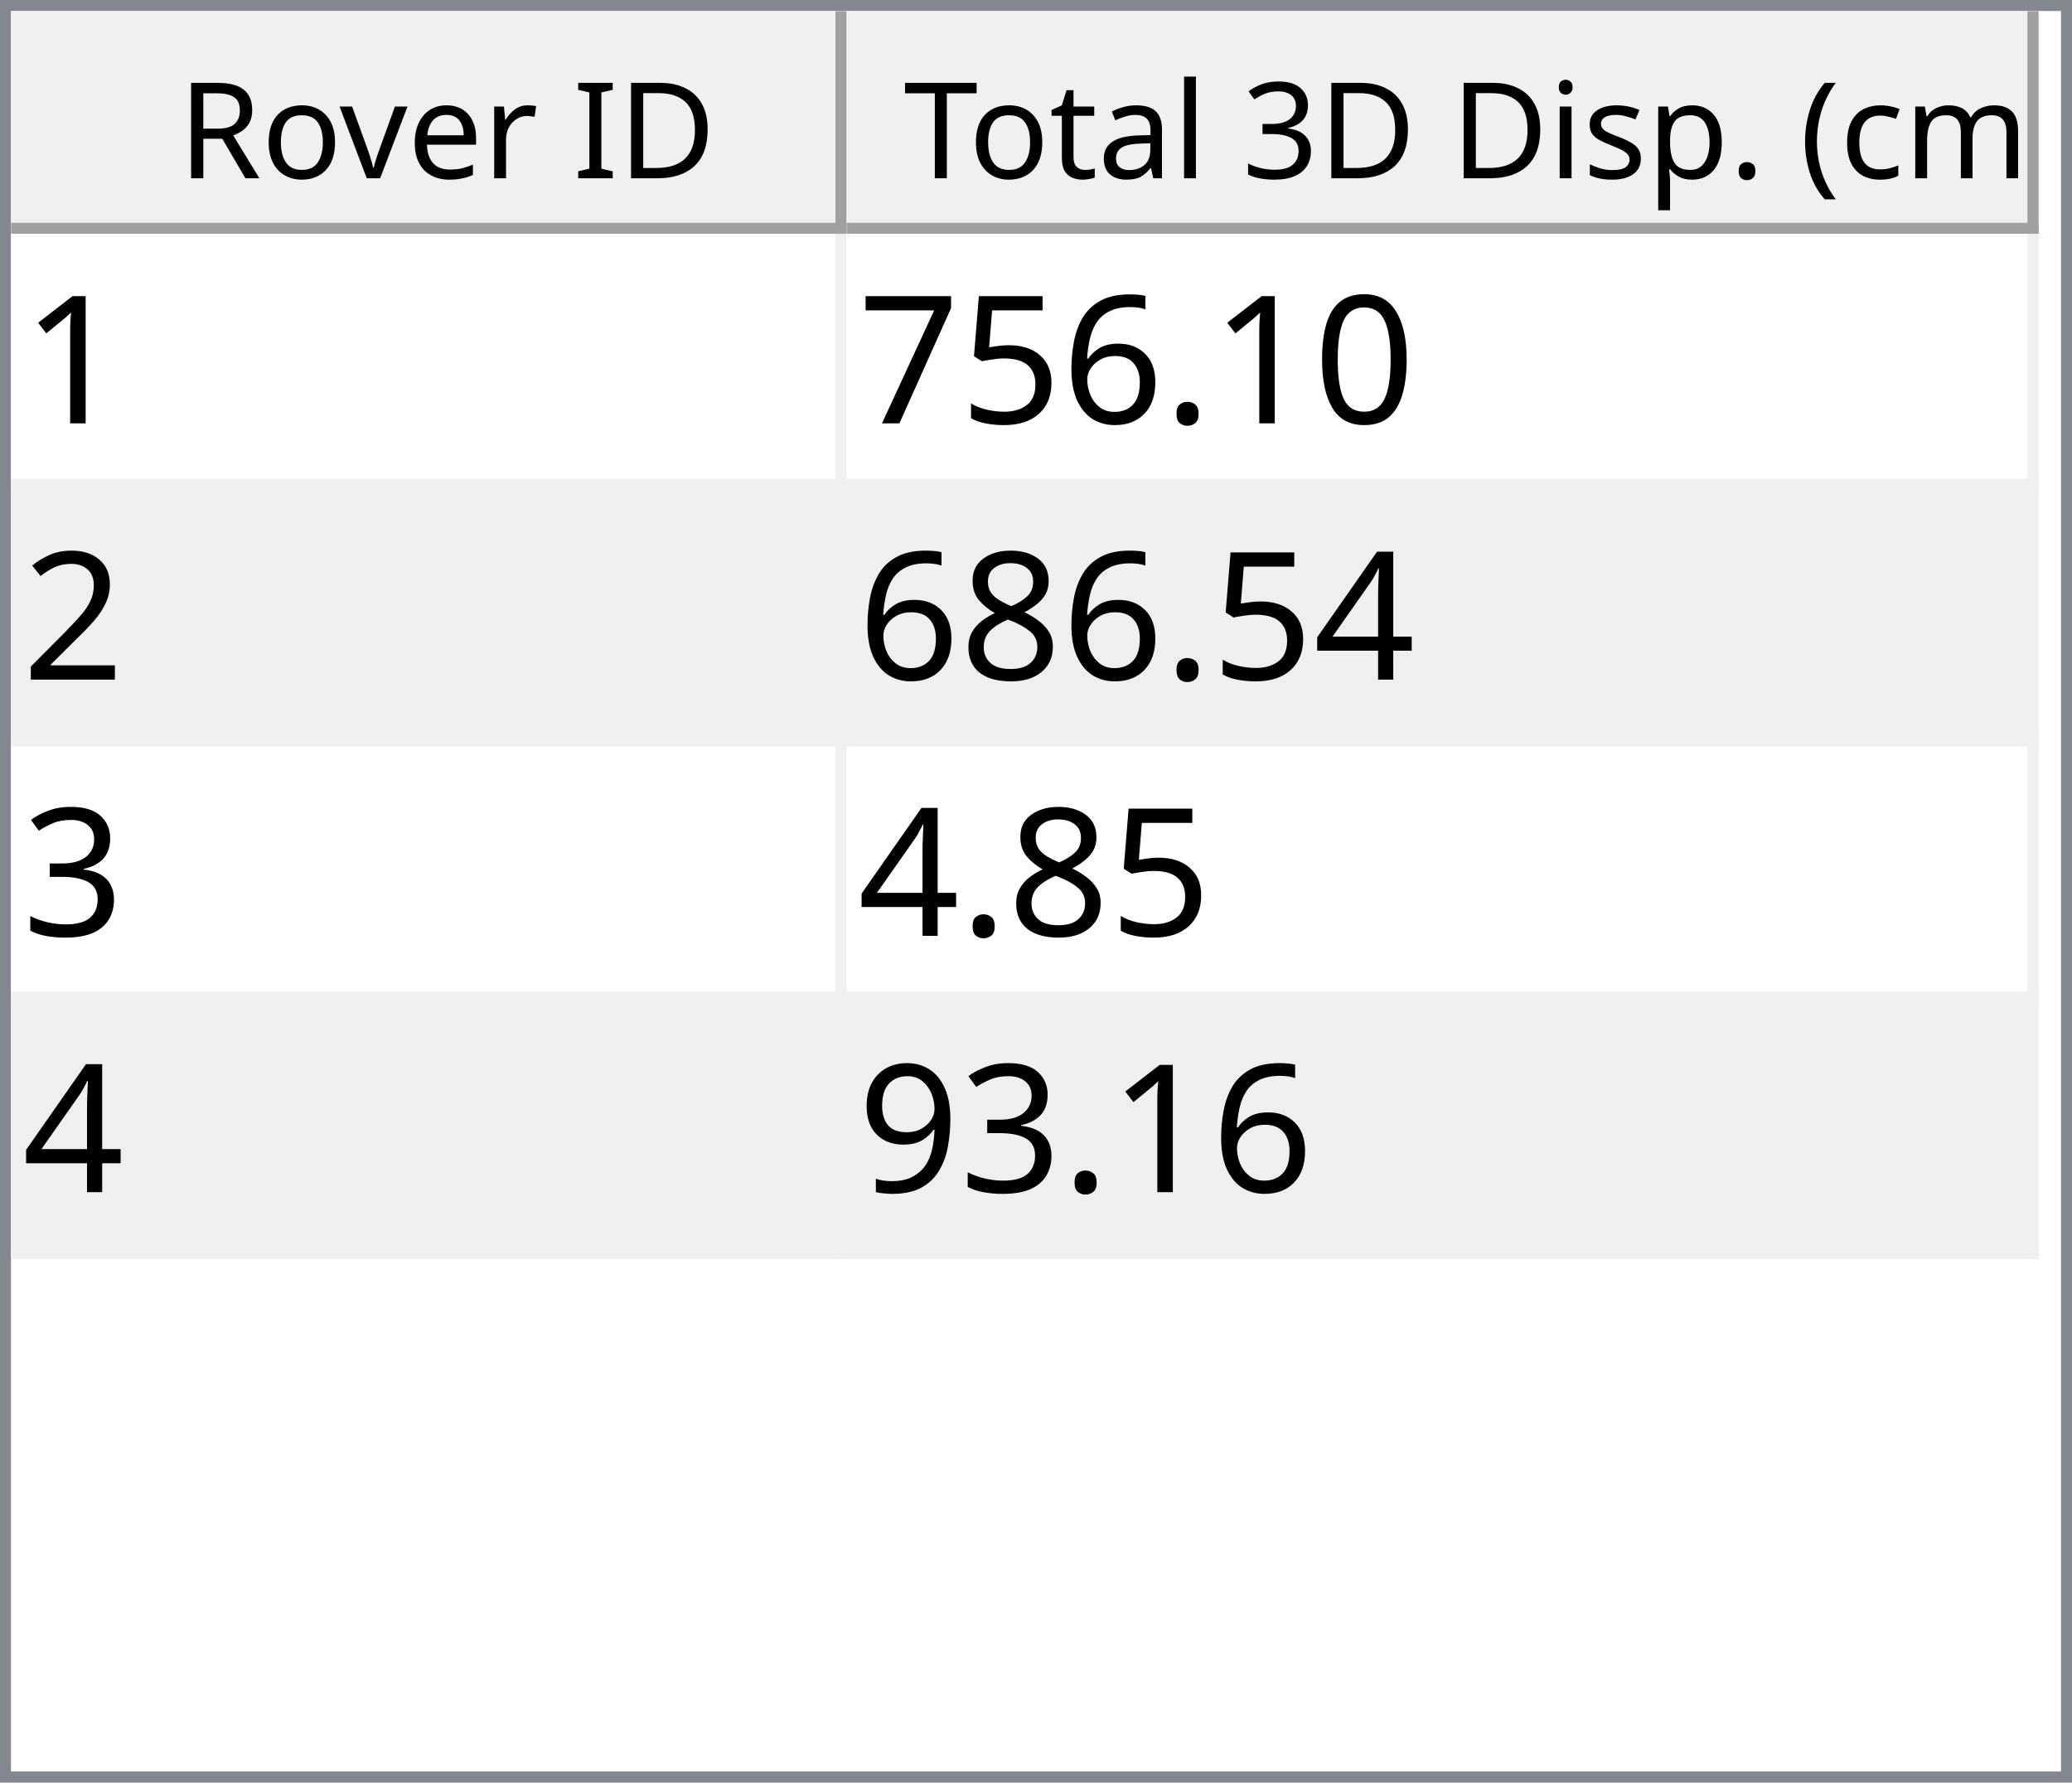
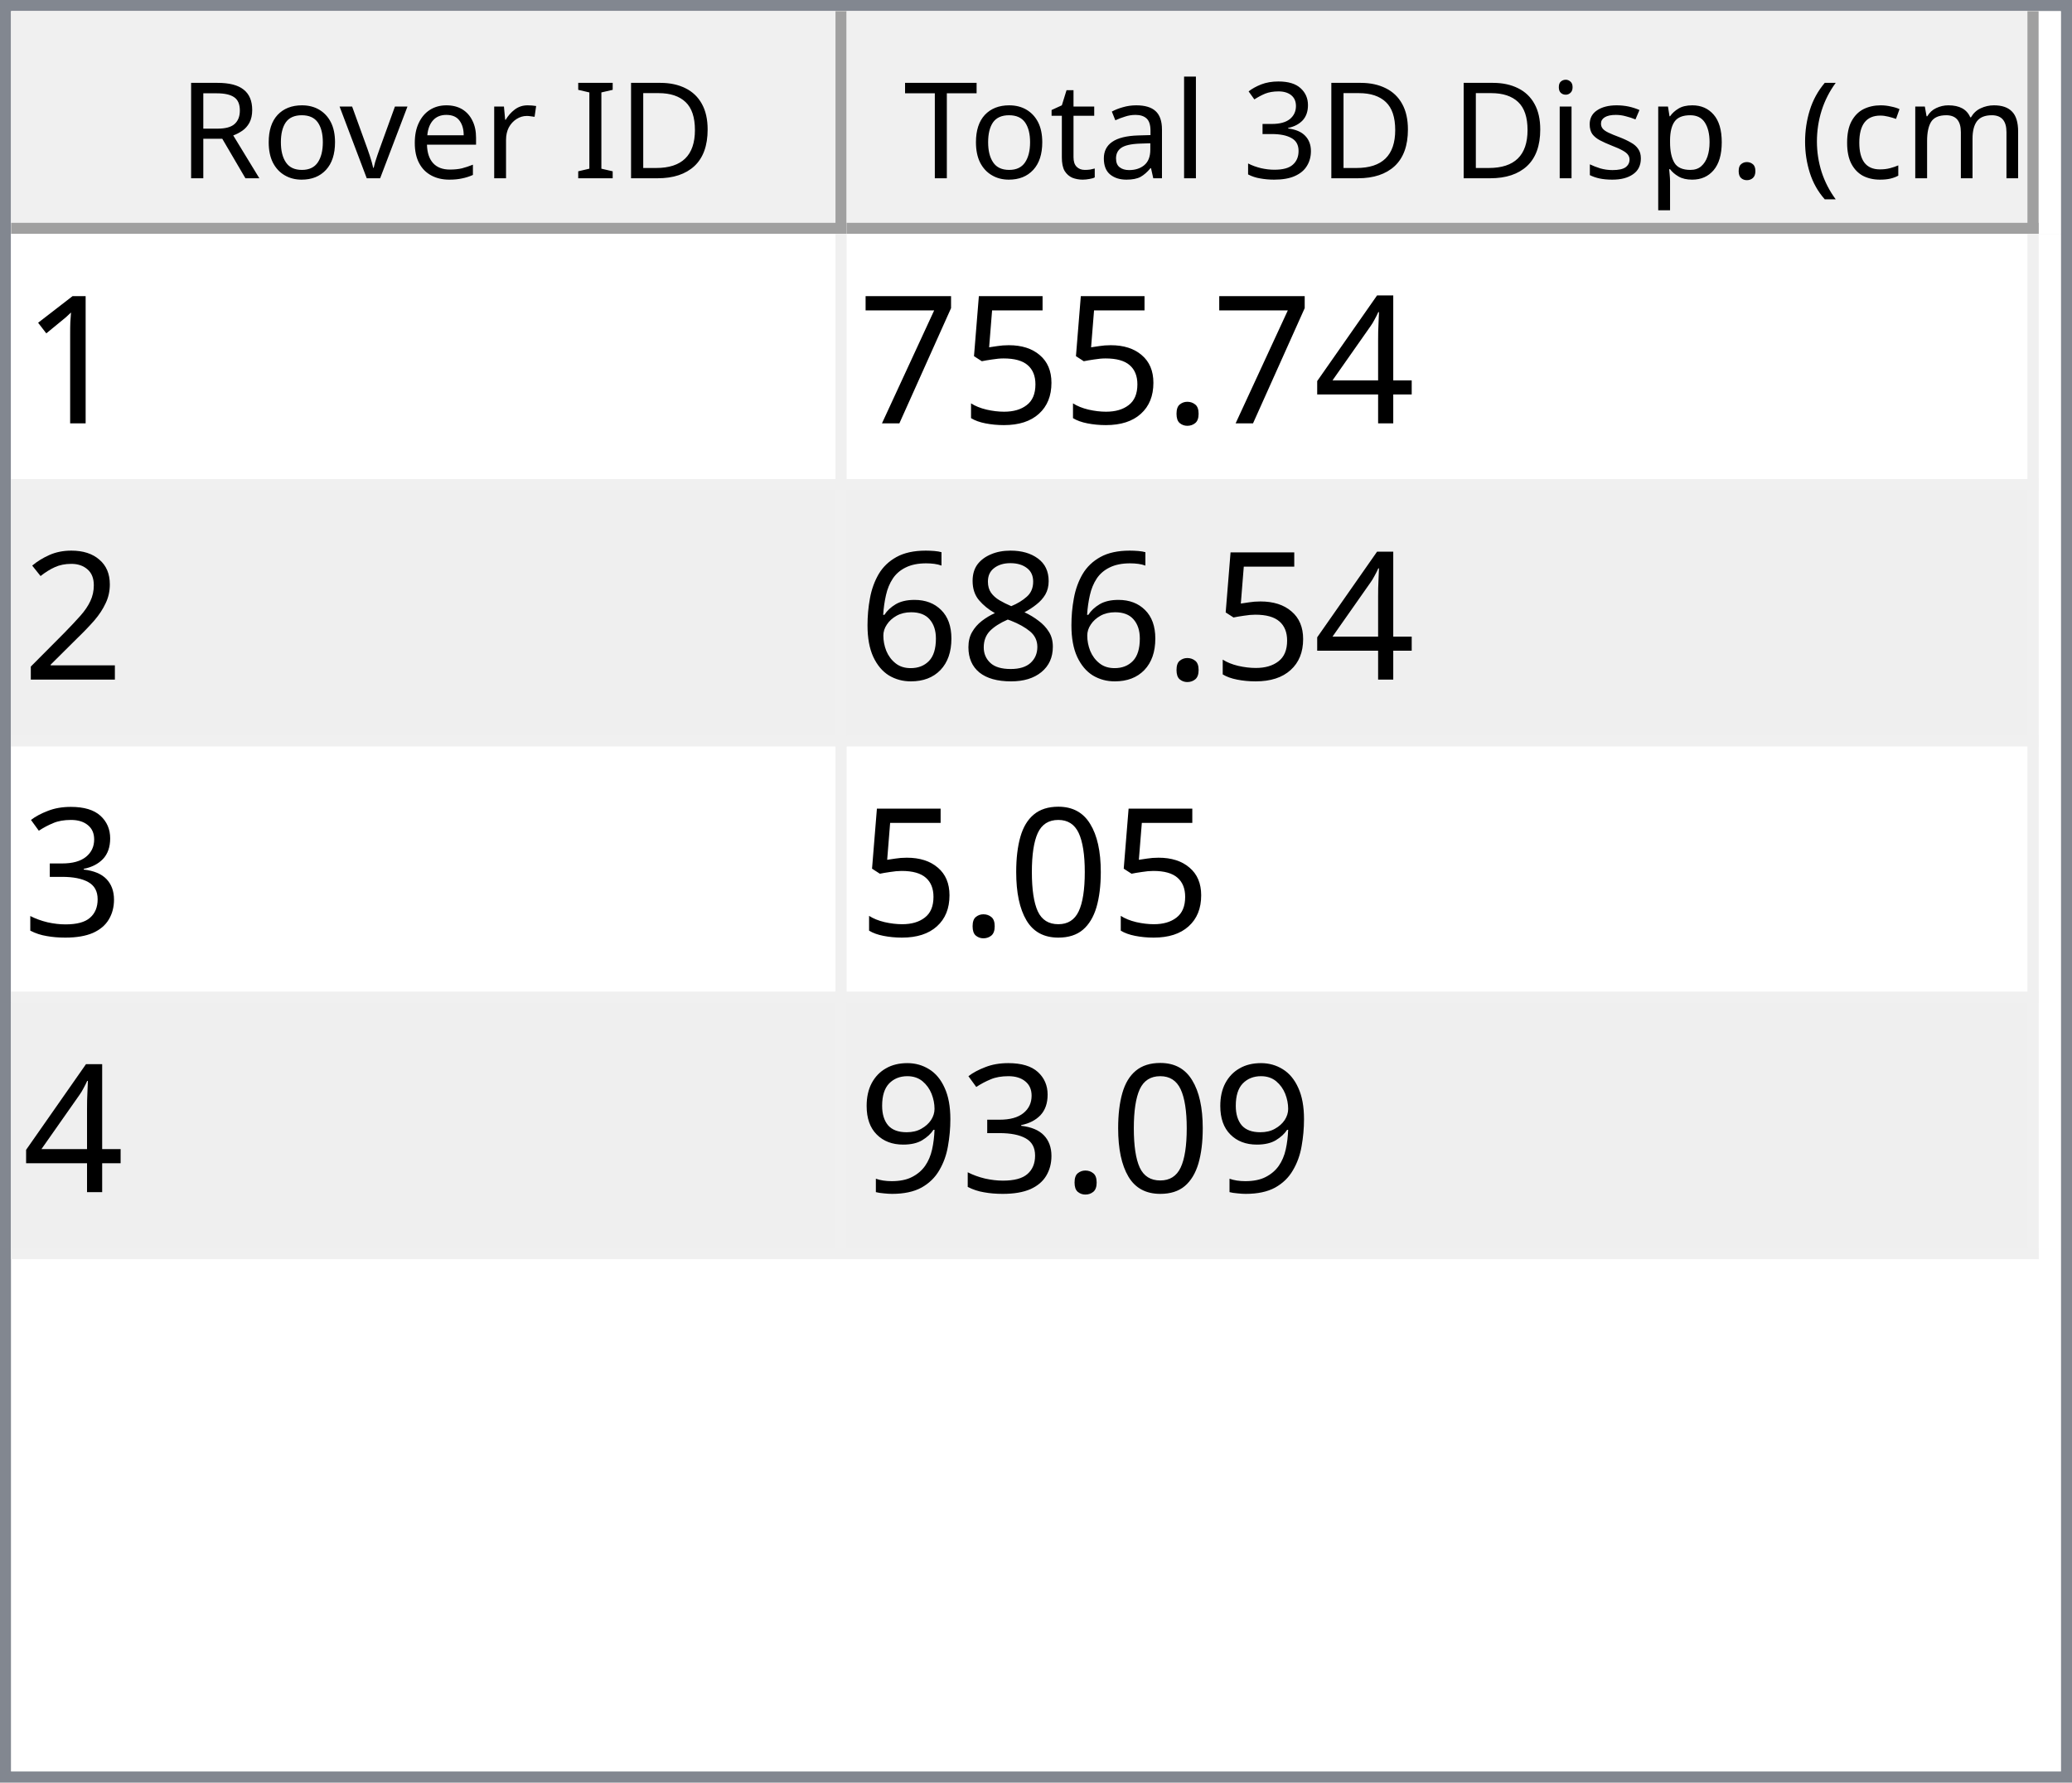
<svg xmlns="http://www.w3.org/2000/svg" style="fill-opacity:1; color-rendering:auto; color-interpolation:auto; text-rendering:auto; stroke:black; stroke-linecap:square; stroke-miterlimit:10; shape-rendering:auto; stroke-opacity:1; fill:black; stroke-dasharray:none; font-weight:normal; stroke-width:1; font-family:'Dialog'; font-style:normal; stroke-linejoin:miter; font-size:12px; stroke-dashoffset:0; image-rendering:auto;" width="186" height="160">
  <defs id="genericDefs" />
  <g>
    <defs id="defs1">
      <clipPath clipPathUnits="userSpaceOnUse" id="clipPath1">
        <path d="M0 0 L186 0 L186 160 L0 160 L0 0 Z" />
      </clipPath>
      <clipPath clipPathUnits="userSpaceOnUse" id="clipPath2">
        <path d="M0 0 L0 160 L186 160 L186 0 Z" />
      </clipPath>
      <clipPath clipPathUnits="userSpaceOnUse" id="clipPath3">
        <path d="M0 0 L0 20 L184 20 L184 0 Z" />
      </clipPath>
      <clipPath clipPathUnits="userSpaceOnUse" id="clipPath4">
        <path d="M0 0 L0 20 L75 20 L75 0 Z" />
      </clipPath>
      <clipPath clipPathUnits="userSpaceOnUse" id="clipPath5">
        <path d="M1 1 L1 19 L74 19 L74 1 Z" />
      </clipPath>
      <clipPath clipPathUnits="userSpaceOnUse" id="clipPath6">
        <path d="M0 0 L0 18 L73 18 L73 0 Z" />
      </clipPath>
      <clipPath clipPathUnits="userSpaceOnUse" id="clipPath7">
        <path d="M-0.5 -0.5 L-0.5 19.5 L74.5 19.5 L74.5 -0.5 Z" />
      </clipPath>
      <clipPath clipPathUnits="userSpaceOnUse" id="clipPath8">
        <path d="M0 0 L0 20 L107 20 L107 0 Z" />
      </clipPath>
      <clipPath clipPathUnits="userSpaceOnUse" id="clipPath9">
        <path d="M1 1 L1 19 L106 19 L106 1 Z" />
      </clipPath>
      <clipPath clipPathUnits="userSpaceOnUse" id="clipPath10">
        <path d="M0 0 L0 18 L105 18 L105 0 Z" />
      </clipPath>
      <clipPath clipPathUnits="userSpaceOnUse" id="clipPath11">
        <path d="M-0.5 -0.5 L-0.5 19.5 L106.5 19.5 L106.5 -0.5 Z" />
      </clipPath>
      <clipPath clipPathUnits="userSpaceOnUse" id="clipPath12">
        <path d="M0 0 L0 138 L184 138 L184 0 Z" />
      </clipPath>
      <clipPath clipPathUnits="userSpaceOnUse" id="clipPath13">
        <path d="M0 0 L0 92 L182 92 L182 0 Z" />
      </clipPath>
      <clipPath clipPathUnits="userSpaceOnUse" id="clipPath14">
        <path d="M-0.5 -0.5 L-0.5 91.5 L181.5 91.5 L181.5 -0.5 Z" />
      </clipPath>
      <clipPath clipPathUnits="userSpaceOnUse" id="clipPath15">
        <path d="M0 0 L0 22 L74 22 L74 0 Z" />
      </clipPath>
      <clipPath clipPathUnits="userSpaceOnUse" id="clipPath16">
        <path d="M0 0 L0 22 L106 22 L106 0 Z" />
      </clipPath>
      <font horiz-adv-x="64.551" id="font1">
        <font-face ascent="107.91" descent="25.098" units-per-em="100" style="font-style:normal; font-family:Segoe UI; font-weight:normal;" />
        <missing-glyph horiz-adv-x="64.551" d="M8.109 0 L8.109 68.266 L56.453 68.266 L56.453 0 L8.109 0 ZM15.328 7.234 L49.219 7.234 L49.219 61.031 L15.328 61.031 L15.328 7.234 Z" />
        <glyph unicode="D" horiz-adv-x="70.117" d="M9.188 0 L9.188 70.016 L28.516 70.016 Q65.531 70.016 65.531 35.891 Q65.531 19.672 55.25 9.836 Q44.969 0 27.734 0 L9.188 0 ZM17.391 62.594 L17.391 7.422 L27.828 7.422 Q41.609 7.422 49.273 14.797 Q56.938 22.172 56.938 35.688 Q56.938 62.594 28.328 62.594 L17.391 62.594 Z" />
        <glyph unicode="I" horiz-adv-x="26.611" d="M17.391 0 L9.188 0 L9.188 70.016 L17.391 70.016 L17.391 0 Z" />
        <glyph unicode=" " horiz-adv-x="27.393" d="" />
        <glyph unicode="r" horiz-adv-x="34.766" d="M34.188 41.891 Q32.078 43.5 28.125 43.5 Q23 43.5 19.555 38.672 Q16.109 33.844 16.109 25.484 L16.109 0 L8.109 0 L8.109 50 L16.109 50 L16.109 39.703 L16.312 39.703 Q18.016 44.969 21.531 47.922 Q25.047 50.875 29.391 50.875 Q32.516 50.875 34.188 50.203 L34.188 41.891 Z" />
        <glyph unicode="e" horiz-adv-x="52.295" d="M48.297 23 L12.984 23 Q13.188 14.656 17.484 10.109 Q21.781 5.562 29.297 5.562 Q37.75 5.562 44.828 11.141 L44.828 3.609 Q38.234 -1.172 27.391 -1.172 Q16.797 -1.172 10.742 5.641 Q4.688 12.453 4.688 24.812 Q4.688 36.469 11.305 43.82 Q17.922 51.172 27.734 51.172 Q37.547 51.172 42.922 44.828 Q48.297 38.484 48.297 27.203 L48.297 23 ZM40.094 29.781 Q40.047 36.719 36.75 40.578 Q33.453 44.438 27.594 44.438 Q21.922 44.438 17.969 40.383 Q14.016 36.328 13.094 29.781 L40.094 29.781 Z" />
        <glyph unicode="v" horiz-adv-x="47.9" d="M47.406 50 L27.484 0 L19.625 0 L0.688 50 L9.469 50 L22.172 13.672 Q23.578 9.672 23.922 6.688 L24.125 6.688 Q24.609 10.453 25.688 13.484 L38.969 50 L47.406 50 Z" />
        <glyph unicode="o" horiz-adv-x="58.594" d="M29 -1.172 Q17.922 -1.172 11.305 5.836 Q4.688 12.844 4.688 24.422 Q4.688 37.016 11.57 44.094 Q18.453 51.172 30.172 51.172 Q41.359 51.172 47.633 44.289 Q53.906 37.406 53.906 25.203 Q53.906 13.234 47.141 6.031 Q40.375 -1.172 29 -1.172 ZM29.594 44.438 Q21.875 44.438 17.383 39.188 Q12.891 33.938 12.891 24.703 Q12.891 15.828 17.43 10.695 Q21.969 5.562 29.594 5.562 Q37.359 5.562 41.531 10.594 Q45.703 15.625 45.703 24.906 Q45.703 34.281 41.531 39.359 Q37.359 44.438 29.594 44.438 Z" />
        <glyph unicode="R" horiz-adv-x="59.814" d="M59.375 0 L49.609 0 L37.891 19.625 Q36.281 22.359 34.766 24.289 Q33.25 26.219 31.664 27.438 Q30.078 28.656 28.25 29.219 Q26.422 29.781 24.125 29.781 L17.391 29.781 L17.391 0 L9.188 0 L9.188 70.016 L30.078 70.016 Q34.672 70.016 38.555 68.867 Q42.438 67.719 45.289 65.375 Q48.141 63.031 49.758 59.547 Q51.375 56.062 51.375 51.375 Q51.375 47.703 50.273 44.656 Q49.172 41.609 47.148 39.211 Q45.125 36.812 42.266 35.133 Q39.406 33.453 35.844 32.516 L35.844 32.328 Q37.594 31.547 38.891 30.547 Q40.188 29.547 41.359 28.18 Q42.531 26.812 43.68 25.078 Q44.828 23.344 46.234 21.047 L59.375 0 ZM17.391 62.594 L17.391 37.203 L28.516 37.203 Q31.594 37.203 34.203 38.133 Q36.812 39.062 38.719 40.797 Q40.625 42.531 41.703 45.047 Q42.781 47.562 42.781 50.688 Q42.781 56.297 39.141 59.445 Q35.5 62.594 28.609 62.594 L17.391 62.594 Z" />
        <glyph unicode=")" horiz-adv-x="30.176" d="M8.297 -15.922 L1.172 -15.922 Q16.406 2.344 16.406 26.812 Q16.406 51.469 1.078 70.016 L8.297 70.016 Q23.531 52.156 23.531 26.703 Q23.531 1.375 8.297 -15.922 Z" />
        <glyph unicode="m" horiz-adv-x="86.133" d="M79.109 0 L71.094 0 L71.094 28.719 Q71.094 37.016 68.531 40.727 Q65.969 44.438 59.906 44.438 Q54.781 44.438 51.195 39.75 Q47.609 35.062 47.609 28.516 L47.609 0 L39.594 0 L39.594 29.688 Q39.594 44.438 28.219 44.438 Q22.953 44.438 19.531 40.016 Q16.109 35.594 16.109 28.516 L16.109 0 L8.109 0 L8.109 50 L16.109 50 L16.109 42.094 L16.312 42.094 Q21.625 51.172 31.844 51.172 Q36.969 51.172 40.773 48.312 Q44.578 45.453 46 40.828 Q51.562 51.172 62.594 51.172 Q79.109 51.172 79.109 30.812 L79.109 0 Z" />
        <glyph unicode="c" horiz-adv-x="46.191" d="M42.188 2.297 Q36.422 -1.172 28.516 -1.172 Q17.828 -1.172 11.258 5.789 Q4.688 12.75 4.688 23.828 Q4.688 36.188 11.766 43.68 Q18.844 51.172 30.672 51.172 Q37.25 51.172 42.281 48.734 L42.281 40.531 Q36.719 44.438 30.375 44.438 Q22.703 44.438 17.797 38.945 Q12.891 33.453 12.891 24.516 Q12.891 15.719 17.508 10.641 Q22.125 5.562 29.891 5.562 Q36.422 5.562 42.188 9.906 L42.188 2.297 Z" />
        <glyph unicode="(" horiz-adv-x="30.176" d="M29.109 -15.922 L21.969 -15.922 Q6.844 1.375 6.844 26.703 Q6.844 52.156 21.969 70.016 L29.203 70.016 Q13.875 51.469 13.875 26.812 Q13.875 2.344 29.109 -15.922 Z" />
        <glyph unicode="." horiz-adv-x="21.68" d="M10.891 -1.078 Q8.641 -1.078 7.055 0.539 Q5.469 2.156 5.469 4.391 Q5.469 6.641 7.055 8.273 Q8.641 9.906 10.891 9.906 Q13.188 9.906 14.797 8.273 Q16.406 6.641 16.406 4.391 Q16.406 2.156 14.797 0.539 Q13.188 -1.078 10.891 -1.078 Z" />
        <glyph unicode="p" horiz-adv-x="58.789" d="M16.312 7.234 L16.109 7.234 L16.109 -23 L8.109 -23 L8.109 50 L16.109 50 L16.109 41.219 L16.312 41.219 Q22.219 51.172 33.594 51.172 Q43.266 51.172 48.688 44.461 Q54.109 37.75 54.109 26.469 Q54.109 13.922 48 6.375 Q41.891 -1.172 31.297 -1.172 Q21.578 -1.172 16.312 7.234 ZM16.109 27.391 L16.109 20.406 Q16.109 14.203 20.141 9.883 Q24.172 5.562 30.375 5.562 Q37.641 5.562 41.773 11.133 Q45.906 16.703 45.906 26.609 Q45.906 34.969 42.047 39.703 Q38.188 44.438 31.594 44.438 Q24.609 44.438 20.359 39.578 Q16.109 34.719 16.109 27.391 Z" />
        <glyph unicode="s" horiz-adv-x="42.432" d="M5.078 1.812 L5.078 10.406 Q11.625 5.562 19.484 5.562 Q30.031 5.562 30.031 12.594 Q30.031 14.594 29.125 15.992 Q28.219 17.391 26.68 18.461 Q25.141 19.531 23.07 20.383 Q21 21.234 18.609 22.172 Q15.281 23.484 12.766 24.828 Q10.25 26.172 8.57 27.859 Q6.891 29.547 6.031 31.695 Q5.172 33.844 5.172 36.719 Q5.172 40.234 6.789 42.945 Q8.406 45.656 11.086 47.484 Q13.766 49.312 17.211 50.242 Q20.656 51.172 24.312 51.172 Q30.812 51.172 35.938 48.922 L35.938 40.828 Q30.422 44.438 23.25 44.438 Q21 44.438 19.195 43.922 Q17.391 43.406 16.094 42.477 Q14.797 41.547 14.086 40.258 Q13.375 38.969 13.375 37.406 Q13.375 35.453 14.086 34.133 Q14.797 32.812 16.164 31.789 Q17.531 30.766 19.484 29.938 Q21.438 29.109 23.922 28.125 Q27.25 26.859 29.883 25.516 Q32.516 24.172 34.375 22.484 Q36.234 20.797 37.234 18.602 Q38.234 16.406 38.234 13.375 Q38.234 9.672 36.602 6.938 Q34.969 4.203 32.234 2.398 Q29.5 0.594 25.93 -0.289 Q22.359 -1.172 18.453 -1.172 Q10.75 -1.172 5.078 1.812 Z" />
        <glyph unicode="i" horiz-adv-x="24.219" d="M12.203 62.703 Q10.062 62.703 8.547 64.164 Q7.031 65.625 7.031 67.875 Q7.031 70.125 8.547 71.609 Q10.062 73.094 12.203 73.094 Q14.406 73.094 15.945 71.609 Q17.484 70.125 17.484 67.875 Q17.484 65.719 15.945 64.211 Q14.406 62.703 12.203 62.703 ZM16.109 0 L8.109 0 L8.109 50 L16.109 50 L16.109 0 Z" />
        <glyph unicode="3" horiz-adv-x="53.906" d="M46.531 19.828 Q46.531 15.094 44.75 11.211 Q42.969 7.328 39.719 4.57 Q36.469 1.812 31.93 0.297 Q27.391 -1.219 21.922 -1.219 Q11.922 -1.219 6 2.594 L6 11.188 Q13.094 5.609 22.219 5.609 Q25.875 5.609 28.828 6.539 Q31.781 7.469 33.906 9.227 Q36.031 10.984 37.18 13.477 Q38.328 15.969 38.328 19.094 Q38.328 32.812 18.797 32.812 L12.984 32.812 L12.984 39.594 L18.5 39.594 Q35.797 39.594 35.797 52.484 Q35.797 64.406 22.609 64.406 Q15.188 64.406 8.688 59.422 L8.688 67.188 Q15.375 71.188 24.609 71.188 Q29 71.188 32.57 69.969 Q36.141 68.75 38.68 66.555 Q41.219 64.359 42.609 61.281 Q44 58.203 44 54.5 Q44 40.672 30.031 36.719 L30.031 36.531 Q33.594 36.141 36.625 34.797 Q39.656 33.453 41.852 31.305 Q44.047 29.156 45.289 26.25 Q46.531 23.344 46.531 19.828 Z" />
        <glyph unicode="l" horiz-adv-x="24.219" d="M16.109 0 L8.109 0 L8.109 74.031 L16.109 74.031 L16.109 0 Z" />
        <glyph unicode="a" horiz-adv-x="50.879" d="M43.891 0 L35.891 0 L35.891 7.812 L35.688 7.812 Q30.469 -1.172 20.312 -1.172 Q12.844 -1.172 8.617 2.781 Q4.391 6.734 4.391 13.281 Q4.391 27.297 20.906 29.594 L35.891 31.688 Q35.891 44.438 25.594 44.438 Q16.547 44.438 9.281 38.281 L9.281 46.484 Q16.656 51.172 26.266 51.172 Q43.891 51.172 43.891 32.516 L43.891 0 ZM35.891 25.297 L23.828 23.641 Q18.266 22.859 15.43 20.875 Q12.594 18.891 12.594 13.875 Q12.594 10.203 15.211 7.883 Q17.828 5.562 22.172 5.562 Q28.125 5.562 32.008 9.742 Q35.891 13.922 35.891 20.312 L35.891 25.297 Z" />
        <glyph unicode="t" horiz-adv-x="33.887" d="M31.297 0.484 Q28.469 -1.078 23.828 -1.078 Q10.688 -1.078 10.688 13.578 L10.688 43.172 L2.094 43.172 L2.094 50 L10.688 50 L10.688 62.203 L18.703 64.797 L18.703 50 L31.297 50 L31.297 43.172 L18.703 43.172 L18.703 14.984 Q18.703 9.969 20.414 7.82 Q22.125 5.672 26.078 5.672 Q29.109 5.672 31.297 7.328 L31.297 0.484 Z" />
        <glyph unicode="T" horiz-adv-x="52.393" d="M50.594 62.594 L30.375 62.594 L30.375 0 L22.172 0 L22.172 62.594 L2 62.594 L2 70.016 L50.594 70.016 L50.594 62.594 Z" />
      </font>
      <font horiz-adv-x="75.0" id="font2">
        <font-face ascent="100.537" descent="21.973" units-per-em="100" style="font-style:normal; font-family:sans-serif; font-weight:normal;" />
        <missing-glyph horiz-adv-x="75.0" d="M12.5 0 L12.5 62.5 L62.5 62.5 L62.5 0 L12.5 0 ZM14.062 1.562 L60.938 1.562 L60.938 60.938 L14.062 60.938 L14.062 1.562 Z" />
        <glyph unicode="1" horiz-adv-x="55.615" d="M37.25 0 L28.469 0 L28.469 56 Q25.297 52.984 20.141 49.953 Q14.984 46.922 10.891 45.406 L10.891 53.906 Q18.266 57.375 23.781 62.305 Q29.297 67.234 31.594 71.875 L37.25 71.875 L37.25 0 Z" />
-         <glyph unicode="0" horiz-adv-x="55.615" d="M4.156 35.297 Q4.156 48 6.766 55.742 Q9.375 63.484 14.523 67.68 Q19.672 71.875 27.484 71.875 Q33.25 71.875 37.594 69.555 Q41.938 67.234 44.773 62.867 Q47.609 58.5 49.219 52.227 Q50.828 45.953 50.828 35.297 Q50.828 22.703 48.242 14.969 Q45.656 7.234 40.508 3.008 Q35.359 -1.219 27.484 -1.219 Q17.141 -1.219 11.234 6.203 Q4.156 15.141 4.156 35.297 ZM13.188 35.297 Q13.188 17.672 17.312 11.836 Q21.438 6 27.484 6 Q33.547 6 37.672 11.859 Q41.797 17.719 41.797 35.297 Q41.797 52.984 37.672 58.789 Q33.547 64.594 27.391 64.594 Q21.344 64.594 17.719 59.469 Q13.188 52.938 13.188 35.297 Z" />
+         <glyph unicode="4" horiz-adv-x="55.615" d="M32.328 0 L32.328 17.141 L1.266 17.141 L1.266 25.203 L33.938 71.578 L41.109 71.578 L41.109 25.203 L50.781 25.203 L50.781 17.141 L41.109 17.141 L41.109 0 L32.328 0 ZM32.328 25.203 L32.328 57.469 L9.906 25.203 L32.328 25.203 Z" />
        <glyph unicode="." horiz-adv-x="27.783" d="M9.078 0 L9.078 10.016 L19.094 10.016 L19.094 0 L9.078 0 Z" />
-         <glyph unicode="6" horiz-adv-x="55.615" d="M49.75 54.047 L41.016 53.375 Q39.844 58.547 37.703 60.891 Q34.125 64.656 28.906 64.656 Q24.703 64.656 21.531 62.312 Q17.391 59.281 14.992 53.469 Q12.594 47.656 12.5 36.922 Q15.672 41.75 20.266 44.094 Q24.859 46.438 29.891 46.438 Q38.672 46.438 44.852 39.969 Q51.031 33.5 51.031 23.25 Q51.031 16.5 48.125 10.719 Q45.219 4.938 40.141 1.859 Q35.062 -1.219 28.609 -1.219 Q17.625 -1.219 10.695 6.859 Q3.766 14.938 3.766 33.5 Q3.766 54.25 11.422 63.672 Q18.109 71.875 29.438 71.875 Q37.891 71.875 43.289 67.141 Q48.688 62.406 49.75 54.047 ZM13.875 23.188 Q13.875 18.656 15.797 14.508 Q17.719 10.359 21.188 8.18 Q24.656 6 28.469 6 Q34.031 6 38.039 10.492 Q42.047 14.984 42.047 22.703 Q42.047 30.125 38.086 34.398 Q34.125 38.672 28.125 38.672 Q22.172 38.672 18.023 34.398 Q13.875 30.125 13.875 23.188 Z" />
        <glyph unicode="5" horiz-adv-x="55.615" d="M4.156 18.75 L13.375 19.531 Q14.406 12.797 18.141 9.398 Q21.875 6 27.156 6 Q33.5 6 37.891 10.789 Q42.281 15.578 42.281 23.484 Q42.281 31 38.062 35.352 Q33.844 39.703 27 39.703 Q22.75 39.703 19.336 37.773 Q15.922 35.844 13.969 32.766 L5.719 33.844 L12.641 70.609 L48.25 70.609 L48.25 62.203 L19.672 62.203 L15.828 42.969 Q22.266 47.469 29.344 47.469 Q38.719 47.469 45.164 40.969 Q51.609 34.469 51.609 24.266 Q51.609 14.547 45.953 7.469 Q39.062 -1.219 27.156 -1.219 Q17.391 -1.219 11.211 4.25 Q5.031 9.719 4.156 18.75 Z" />
        <glyph unicode="7" horiz-adv-x="55.615" d="M4.734 62.203 L4.734 70.656 L51.078 70.656 L51.078 63.812 Q44.234 56.547 37.523 44.484 Q30.812 32.422 27.156 19.672 Q24.516 10.688 23.781 0 L14.75 0 Q14.891 8.453 18.062 20.414 Q21.234 32.375 27.172 43.484 Q33.109 54.594 39.797 62.203 L4.734 62.203 Z" />
        <glyph unicode="2" horiz-adv-x="55.615" d="M50.344 8.453 L50.344 0 L3.031 0 Q2.938 3.172 4.047 6.109 Q5.859 10.938 9.836 15.625 Q13.812 20.312 21.344 26.469 Q33.016 36.031 37.117 41.625 Q41.219 47.219 41.219 52.203 Q41.219 57.422 37.477 61.008 Q33.734 64.594 27.734 64.594 Q21.391 64.594 17.578 60.789 Q13.766 56.984 13.719 50.25 L4.688 51.172 Q5.609 61.281 11.664 66.578 Q17.719 71.875 27.938 71.875 Q38.234 71.875 44.242 66.164 Q50.25 60.453 50.25 52 Q50.25 47.703 48.492 43.555 Q46.734 39.406 42.656 34.812 Q38.578 30.219 29.109 22.219 Q21.188 15.578 18.945 13.211 Q16.703 10.844 15.234 8.453 L50.344 8.453 Z" />
-         <glyph unicode="4" horiz-adv-x="55.615" d="M32.328 0 L32.328 17.141 L1.266 17.141 L1.266 25.203 L33.938 71.578 L41.109 71.578 L41.109 25.203 L50.781 25.203 L50.781 17.141 L41.109 17.141 L41.109 0 L32.328 0 ZM32.328 25.203 L32.328 57.469 L9.906 25.203 L32.328 25.203 Z" />
        <glyph unicode="8" horiz-adv-x="55.615" d="M17.672 38.812 Q12.203 40.828 9.57 44.539 Q6.938 48.25 6.938 53.422 Q6.938 61.234 12.555 66.555 Q18.172 71.875 27.484 71.875 Q36.859 71.875 42.578 66.43 Q48.297 60.984 48.297 53.172 Q48.297 48.188 45.68 44.508 Q43.062 40.828 37.75 38.812 Q44.344 36.672 47.781 31.883 Q51.219 27.094 51.219 20.453 Q51.219 11.281 44.727 5.031 Q38.234 -1.219 27.641 -1.219 Q17.047 -1.219 10.547 5.055 Q4.047 11.328 4.047 20.703 Q4.047 27.688 7.594 32.398 Q11.141 37.109 17.672 38.812 ZM15.922 53.719 Q15.922 48.641 19.195 45.414 Q22.469 42.188 27.688 42.188 Q32.766 42.188 36.016 45.383 Q39.266 48.578 39.266 53.219 Q39.266 58.062 35.914 61.359 Q32.562 64.656 27.594 64.656 Q22.562 64.656 19.242 61.43 Q15.922 58.203 15.922 53.719 ZM13.094 20.656 Q13.094 16.891 14.875 13.375 Q16.656 9.859 20.172 7.93 Q23.688 6 27.734 6 Q34.031 6 38.133 10.055 Q42.234 14.109 42.234 20.359 Q42.234 26.703 38.016 30.859 Q33.797 35.016 27.438 35.016 Q21.234 35.016 17.164 30.914 Q13.094 26.812 13.094 20.656 Z" />
+         <glyph unicode="6" horiz-adv-x="55.615" d="M49.75 54.047 L41.016 53.375 Q39.844 58.547 37.703 60.891 Q34.125 64.656 28.906 64.656 Q24.703 64.656 21.531 62.312 Q17.391 59.281 14.992 53.469 Q12.594 47.656 12.5 36.922 Q15.672 41.75 20.266 44.094 Q24.859 46.438 29.891 46.438 Q38.672 46.438 44.852 39.969 Q51.031 33.5 51.031 23.25 Q51.031 16.5 48.125 10.719 Q45.219 4.938 40.141 1.859 Q35.062 -1.219 28.609 -1.219 Q17.625 -1.219 10.695 6.859 Q3.766 14.938 3.766 33.5 Q3.766 54.25 11.422 63.672 Q18.109 71.875 29.438 71.875 Q37.891 71.875 43.289 67.141 Q48.688 62.406 49.75 54.047 ZM13.875 23.188 Q13.875 18.656 15.797 14.508 Q17.719 10.359 21.188 8.18 Q24.656 6 28.469 6 Q34.031 6 38.039 10.492 Q42.047 14.984 42.047 22.703 Q42.047 30.125 38.086 34.398 Q34.125 38.672 28.125 38.672 Q22.172 38.672 18.023 34.398 Q13.875 30.125 13.875 23.188 Z" />
        <glyph unicode="3" horiz-adv-x="55.615" d="M4.203 18.891 L12.984 20.062 Q14.5 12.594 18.141 9.297 Q21.781 6 27 6 Q33.203 6 37.477 10.297 Q41.75 14.594 41.75 20.953 Q41.75 27 37.797 30.93 Q33.844 34.859 27.734 34.859 Q25.25 34.859 21.531 33.891 L22.516 41.609 Q23.391 41.5 23.922 41.5 Q29.547 41.5 34.039 44.43 Q38.531 47.359 38.531 53.469 Q38.531 58.297 35.258 61.477 Q31.984 64.656 26.812 64.656 Q21.688 64.656 18.266 61.43 Q14.844 58.203 13.875 51.766 L5.078 53.328 Q6.688 62.156 12.398 67.016 Q18.109 71.875 26.609 71.875 Q32.469 71.875 37.398 69.359 Q42.328 66.844 44.945 62.5 Q47.562 58.156 47.562 53.266 Q47.562 48.641 45.07 44.828 Q42.578 41.016 37.703 38.766 Q44.047 37.312 47.562 32.695 Q51.078 28.078 51.078 21.141 Q51.078 11.766 44.242 5.25 Q37.406 -1.266 26.953 -1.266 Q17.531 -1.266 11.305 4.352 Q5.078 9.969 4.203 18.891 Z" />
+         <glyph unicode="0" horiz-adv-x="55.615" d="M4.156 35.297 Q4.156 48 6.766 55.742 Q9.375 63.484 14.523 67.68 Q19.672 71.875 27.484 71.875 Q33.25 71.875 37.594 69.555 Q41.938 67.234 44.773 62.867 Q47.609 58.5 49.219 52.227 Q50.828 45.953 50.828 35.297 Q50.828 22.703 48.242 14.969 Q45.656 7.234 40.508 3.008 Q35.359 -1.219 27.484 -1.219 Q17.141 -1.219 11.234 6.203 Q4.156 15.141 4.156 35.297 ZM13.188 35.297 Q13.188 17.672 17.312 11.836 Q21.438 6 27.484 6 Q33.547 6 37.672 11.859 Q41.797 17.719 41.797 35.297 Q41.797 52.984 37.672 58.789 Q33.547 64.594 27.391 64.594 Q21.344 64.594 17.719 59.469 Q13.188 52.938 13.188 35.297 Z" />
        <glyph unicode="9" horiz-adv-x="55.615" d="M5.469 16.547 L13.922 17.328 Q14.984 11.375 18.016 8.688 Q21.047 6 25.781 6 Q29.828 6 32.883 7.859 Q35.938 9.719 37.891 12.82 Q39.844 15.922 41.164 21.195 Q42.484 26.469 42.484 31.938 Q42.484 32.516 42.438 33.688 Q39.797 29.5 35.234 26.883 Q30.672 24.266 25.344 24.266 Q16.453 24.266 10.305 30.711 Q4.156 37.156 4.156 47.703 Q4.156 58.594 10.578 65.234 Q17 71.875 26.656 71.875 Q33.641 71.875 39.43 68.117 Q45.219 64.359 48.219 57.398 Q51.219 50.438 51.219 37.25 Q51.219 23.531 48.242 15.406 Q45.266 7.281 39.383 3.031 Q33.5 -1.219 25.594 -1.219 Q17.188 -1.219 11.867 3.445 Q6.547 8.109 5.469 16.547 ZM41.453 48.141 Q41.453 55.719 37.43 60.156 Q33.406 64.594 27.734 64.594 Q21.875 64.594 17.531 59.812 Q13.188 55.031 13.188 47.406 Q13.188 40.578 17.312 36.305 Q21.438 32.031 27.484 32.031 Q33.594 32.031 37.523 36.305 Q41.453 40.578 41.453 48.141 Z" />
      </font>
    </defs>
    <g style="fill:white; stroke:white;">
      <rect x="0" y="0" width="186" style="clip-path:url(#clipPath1); stroke:none;" height="160" />
    </g>
    <g style="fill:white; text-rendering:optimizeSpeed; color-rendering:optimizeSpeed; image-rendering:optimizeSpeed; shape-rendering:crispEdges; stroke:white; color-interpolation:sRGB;">
      <rect x="0" width="186" height="160" y="0" style="stroke:none;" />
      <path style="stroke:none;" d="M0 160 L186 160 L186 0 L0 0 Z" />
    </g>
    <g style="fill:rgb(240,240,240); font-family:'Segoe UI'; stroke:rgb(240,240,240);">
      <rect x="0" y="0" width="186" style="clip-path:url(#clipPath2); stroke:none;" height="160" />
    </g>
    <g style="fill:rgb(130,135,144); font-family:'Segoe UI'; stroke:rgb(130,135,144);">
      <path d="M0 0 L186 0 L186 160 L0 160 L0 0 ZM1 1 L185 1 L185 159 L1 159 L1 1 Z" style="fill-rule:evenodd; clip-path:url(#clipPath2); stroke:none;" />
    </g>
    <g style="fill:white; font-family:'Segoe UI'; stroke:white;" transform="translate(1,1)">
      <rect x="0" y="0" width="184" style="clip-path:url(#clipPath3); stroke:none;" height="20" />
    </g>
    <g style="fill:rgb(240,240,240); font-family:'Segoe UI'; stroke:rgb(240,240,240);" transform="translate(1,1)">
      <rect x="0" y="0" width="75" style="clip-path:url(#clipPath4); stroke:none;" height="20" />
    </g>
    <g style="font-family:'Segoe UI';" transform="translate(2,2)">
      <text x="14" xml:space="preserve" y="14" style="clip-path:url(#clipPath6); stroke:none;">Rover ID</text>
    </g>
    <g style="fill:rgb(160,160,160); font-family:'Segoe UI'; stroke:rgb(160,160,160); stroke-linejoin:bevel;" transform="translate(1.5,1.5)">
      <line x1="74" x2="74" y1="0" style="fill:none; clip-path:url(#clipPath7);" y2="19" />
    </g>
    <g style="fill:rgb(160,160,160); font-family:'Segoe UI'; stroke:rgb(160,160,160); stroke-linejoin:bevel;" transform="matrix(1,0,0,1,1,1) translate(0.5,0.5)">
      <line x1="0" x2="74" y1="19" style="fill:none; clip-path:url(#clipPath7);" y2="19" />
    </g>
    <g style="fill:rgb(240,240,240); font-family:'Segoe UI'; stroke:rgb(240,240,240);" transform="translate(76,1)">
      <rect x="0" y="0" width="107" style="clip-path:url(#clipPath8); stroke:none;" height="20" />
    </g>
    <g style="font-family:'Segoe UI';" transform="translate(77,2)">
      <text x="1" xml:space="preserve" y="14" style="clip-path:url(#clipPath10); stroke:none;"> Total 3D Disp. (cm)</text>
    </g>
    <g style="fill:rgb(160,160,160); font-family:'Segoe UI'; stroke:rgb(160,160,160); stroke-linejoin:bevel;" transform="translate(76.5,1.5)">
      <line x1="106" x2="106" y1="0" style="fill:none; clip-path:url(#clipPath11);" y2="19" />
    </g>
    <g style="fill:rgb(160,160,160); font-family:'Segoe UI'; stroke:rgb(160,160,160); stroke-linejoin:bevel;" transform="matrix(1,0,0,1,76,1) translate(0.5,0.5)">
      <line x1="0" x2="106" y1="19" style="fill:none; clip-path:url(#clipPath11);" y2="19" />
    </g>
    <g style="fill:white; font-family:'Segoe UI'; stroke:white;" transform="translate(1,21)">
      <rect x="0" y="0" width="184" style="clip-path:url(#clipPath12); stroke:none;" height="138" />
    </g>
    <g style="fill:rgb(240,240,240); font-size:16px; font-family:sans-serif; stroke:rgb(240,240,240);" transform="translate(1,21)">
      <rect x="0" y="0" width="182" style="clip-path:url(#clipPath13); stroke:none;" height="92" />
      <line transform="translate(0.5,0.5)" x1="0" x2="181" y1="22" style="clip-path:url(#clipPath14); fill:none; stroke-linejoin:bevel;" y2="22" />
    </g>
    <g transform="matrix(1,0,0,1,1,21) translate(0.5,0.5)" style="fill:rgb(240,240,240); font-size:16px; font-family:sans-serif; stroke:rgb(240,240,240); stroke-linejoin:bevel;">
      <line x1="0" x2="181" y1="45" style="fill:none; clip-path:url(#clipPath14);" y2="45" />
    </g>
    <g transform="matrix(1,0,0,1,1,21) translate(0.5,0.5)" style="fill:rgb(240,240,240); font-size:16px; font-family:sans-serif; stroke:rgb(240,240,240); stroke-linejoin:bevel;">
      <line x1="0" x2="181" y1="68" style="fill:none; clip-path:url(#clipPath14);" y2="68" />
    </g>
    <g transform="matrix(1,0,0,1,1,21) translate(0.5,0.5)" style="fill:rgb(240,240,240); font-size:16px; font-family:sans-serif; stroke:rgb(240,240,240); stroke-linejoin:bevel;">
      <line x1="0" x2="181" y1="91" style="fill:none; clip-path:url(#clipPath14);" y2="91" />
    </g>
    <g transform="matrix(1,0,0,1,1,21) translate(0.5,0.5)" style="fill:rgb(240,240,240); font-size:16px; font-family:sans-serif; stroke:rgb(240,240,240); stroke-linejoin:bevel;">
      <line x1="74" x2="74" y1="0" style="fill:none; clip-path:url(#clipPath14);" y2="91" />
    </g>
    <g transform="matrix(1,0,0,1,1,21) translate(0.5,0.5)" style="fill:rgb(240,240,240); font-size:16px; font-family:sans-serif; stroke:rgb(240,240,240); stroke-linejoin:bevel;">
      <line x1="181" x2="181" y1="0" style="fill:none; clip-path:url(#clipPath14);" y2="91" />
    </g>
    <g style="fill:white; font-size:16px; font-family:sans-serif; stroke:white;" transform="matrix(1,0,0,1,1,21)">
      <rect x="0" y="0" width="74" style="clip-path:url(#clipPath15); stroke:none;" height="22" />
      <text x="1" y="17" style="fill:black; clip-path:url(#clipPath15); stroke:none;" xml:space="preserve">1</text>
    </g>
    <g style="fill:white; font-size:16px; font-family:sans-serif; stroke:white;" transform="matrix(1,0,0,1,1,21) translate(75,0)">
      <rect x="0" y="0" width="106" style="clip-path:url(#clipPath16); stroke:none;" height="22" />
-       <text x="1" y="17" style="fill:black; clip-path:url(#clipPath16); stroke:none;" xml:space="preserve">756.10</text>
+       <text x="1" y="17" style="fill:black; clip-path:url(#clipPath16); stroke:none;" xml:space="preserve">755.74</text>
    </g>
    <g style="fill:rgb(239,239,239); font-size:16px; font-family:sans-serif; stroke:rgb(239,239,239);" transform="matrix(1,0,0,1,1,21) translate(0,23)">
      <rect x="0" y="0" width="74" style="clip-path:url(#clipPath15); stroke:none;" height="22" />
      <text x="1" y="17" style="fill:black; clip-path:url(#clipPath15); stroke:none;" xml:space="preserve">2</text>
    </g>
    <g style="fill:rgb(239,239,239); font-size:16px; font-family:sans-serif; stroke:rgb(239,239,239);" transform="matrix(1,0,0,1,1,21) translate(75,23)">
      <rect x="0" y="0" width="106" style="clip-path:url(#clipPath16); stroke:none;" height="22" />
      <text x="1" y="17" style="fill:black; clip-path:url(#clipPath16); stroke:none;" xml:space="preserve">686.54</text>
    </g>
    <g style="fill:white; font-size:16px; font-family:sans-serif; stroke:white;" transform="matrix(1,0,0,1,1,21) translate(0,46)">
      <rect x="0" y="0" width="74" style="clip-path:url(#clipPath15); stroke:none;" height="22" />
      <text x="1" y="17" style="fill:black; clip-path:url(#clipPath15); stroke:none;" xml:space="preserve">3</text>
    </g>
    <g style="fill:white; font-size:16px; font-family:sans-serif; stroke:white;" transform="matrix(1,0,0,1,1,21) translate(75,46)">
      <rect x="0" y="0" width="106" style="clip-path:url(#clipPath16); stroke:none;" height="22" />
-       <text x="1" y="17" style="fill:black; clip-path:url(#clipPath16); stroke:none;" xml:space="preserve">4.85</text>
+       <text x="1" y="17" style="fill:black; clip-path:url(#clipPath16); stroke:none;" xml:space="preserve">5.05</text>
    </g>
    <g style="fill:rgb(239,239,239); font-size:16px; font-family:sans-serif; stroke:rgb(239,239,239);" transform="matrix(1,0,0,1,1,21) translate(0,69)">
      <rect x="0" y="0" width="74" style="clip-path:url(#clipPath15); stroke:none;" height="22" />
      <text x="1" y="17" style="fill:black; clip-path:url(#clipPath15); stroke:none;" xml:space="preserve">4</text>
    </g>
    <g style="fill:rgb(239,239,239); font-size:16px; font-family:sans-serif; stroke:rgb(239,239,239);" transform="matrix(1,0,0,1,1,21) translate(75,69)">
      <rect x="0" y="0" width="106" style="clip-path:url(#clipPath16); stroke:none;" height="22" />
-       <text x="1" y="17" style="fill:black; clip-path:url(#clipPath16); stroke:none;" xml:space="preserve">93.16</text>
+       <text x="1" y="17" style="fill:black; clip-path:url(#clipPath16); stroke:none;" xml:space="preserve">93.09</text>
    </g>
  </g>
</svg>
